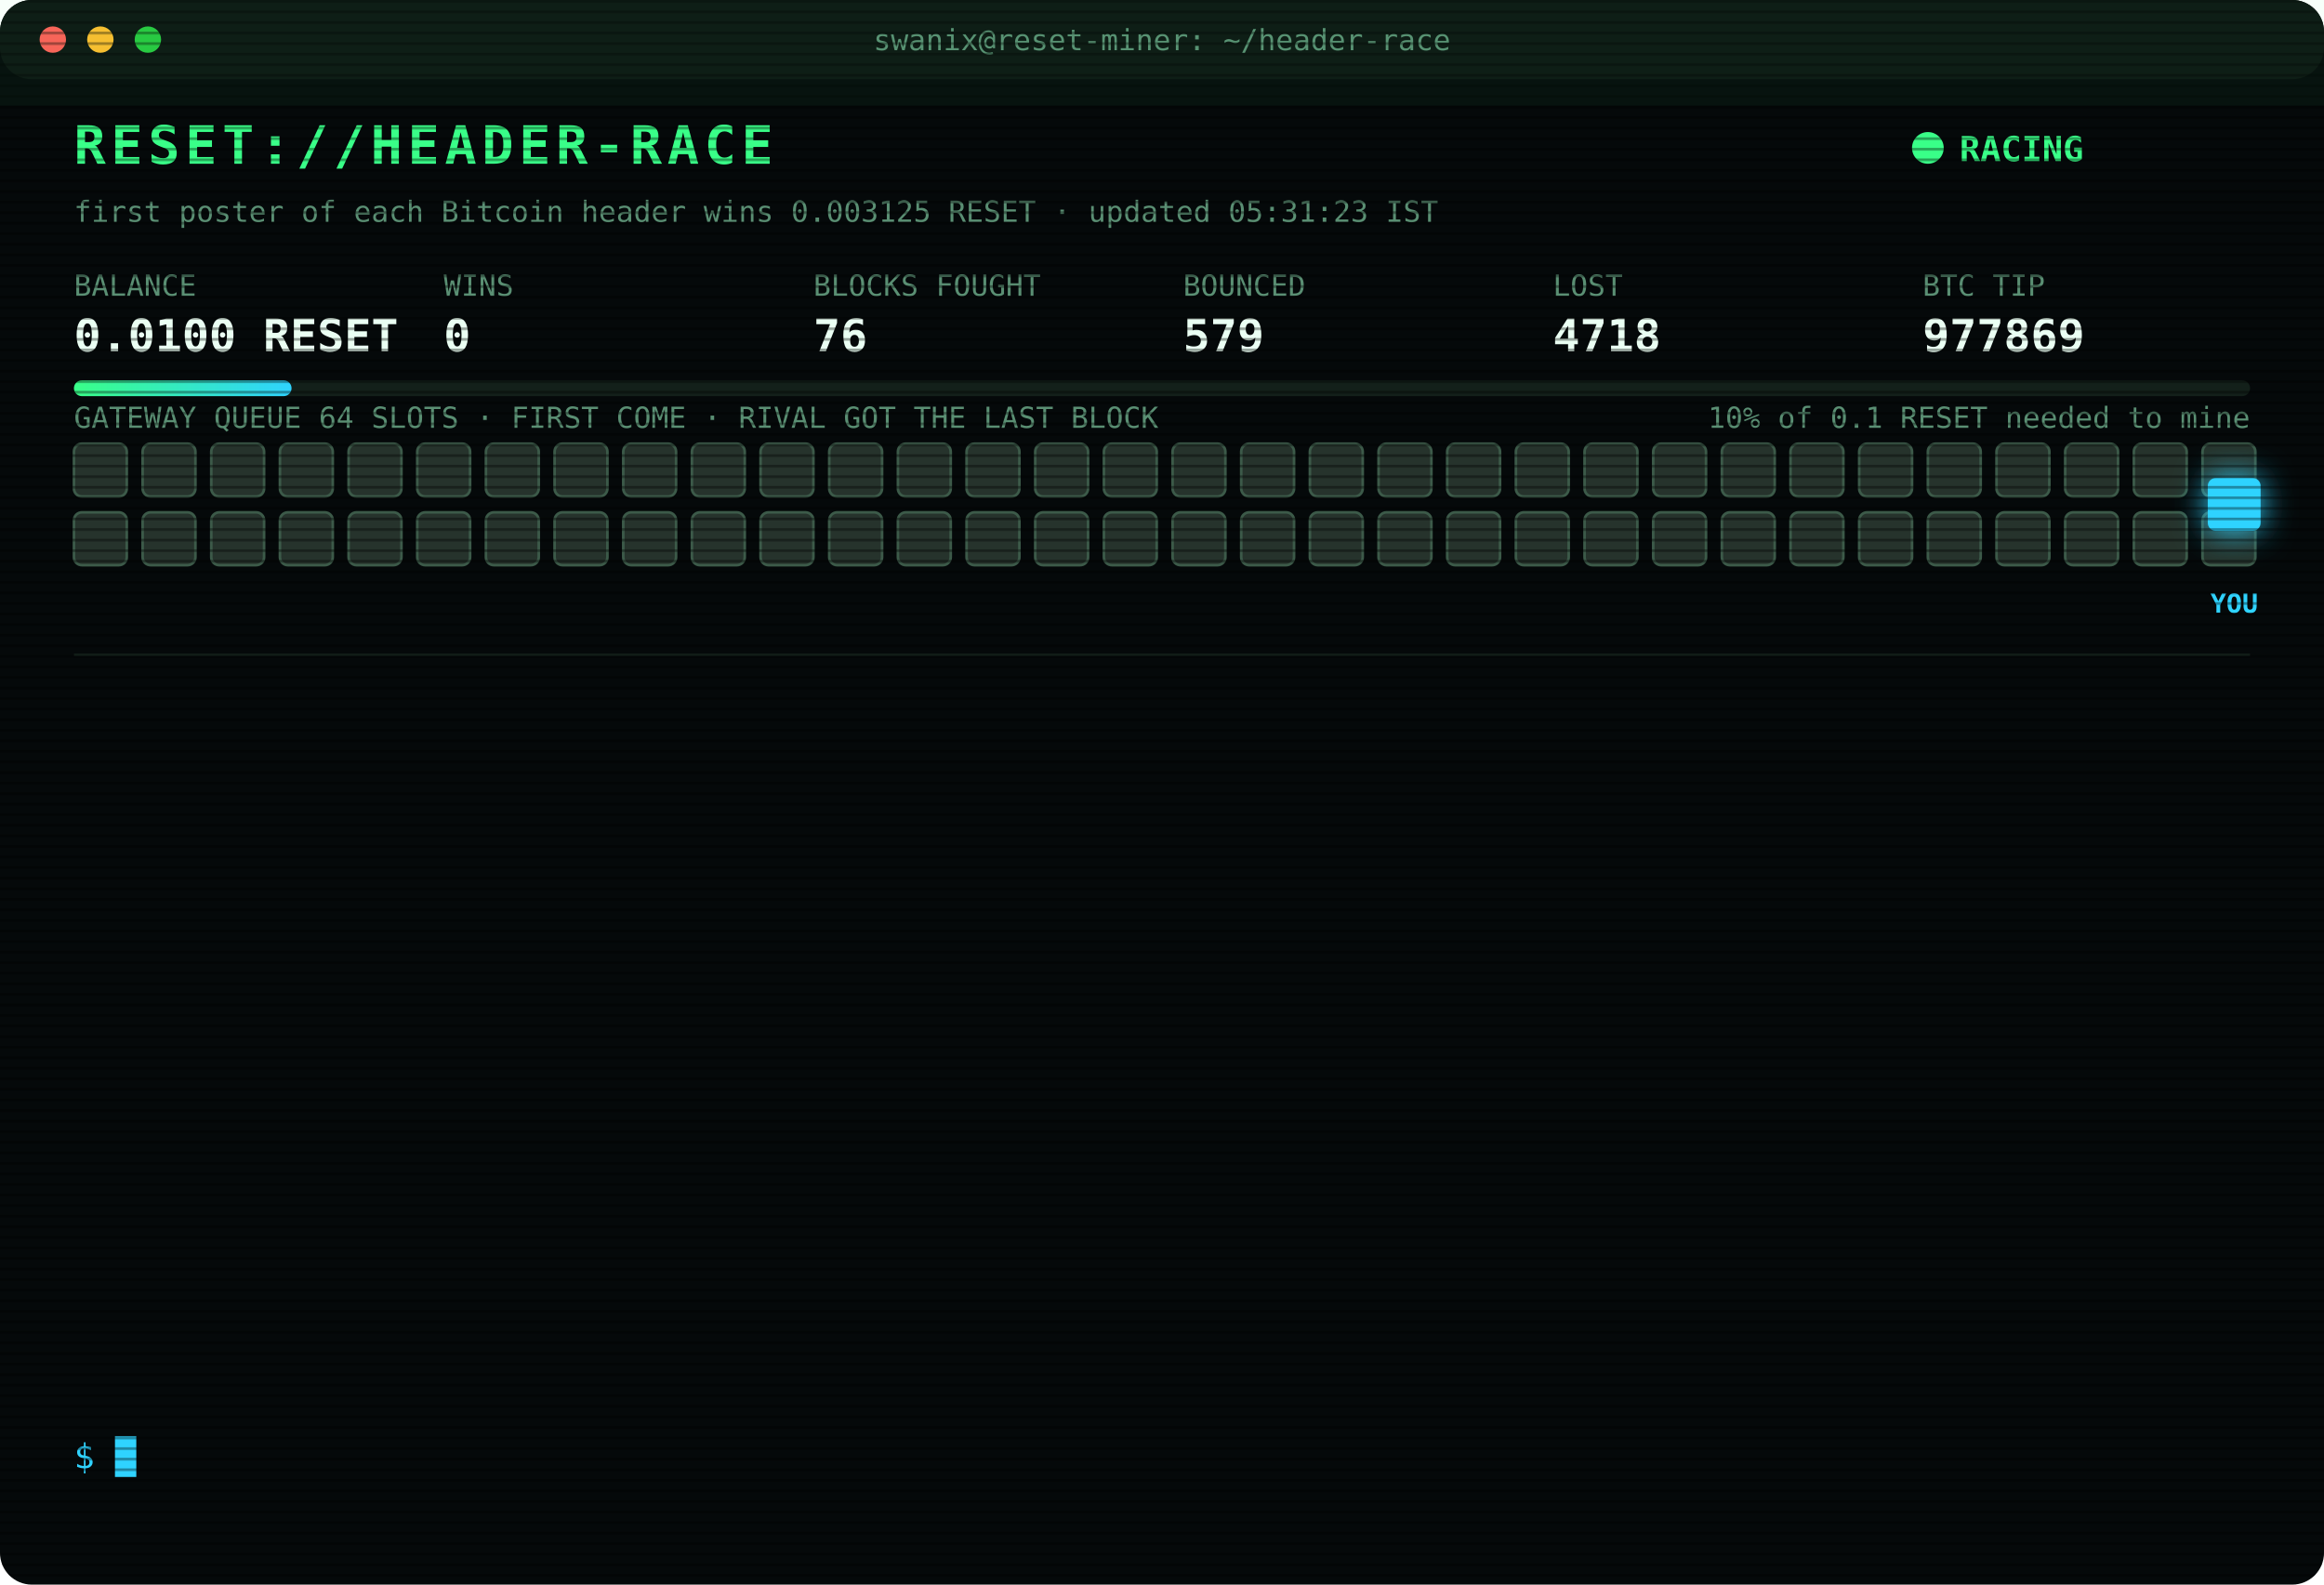
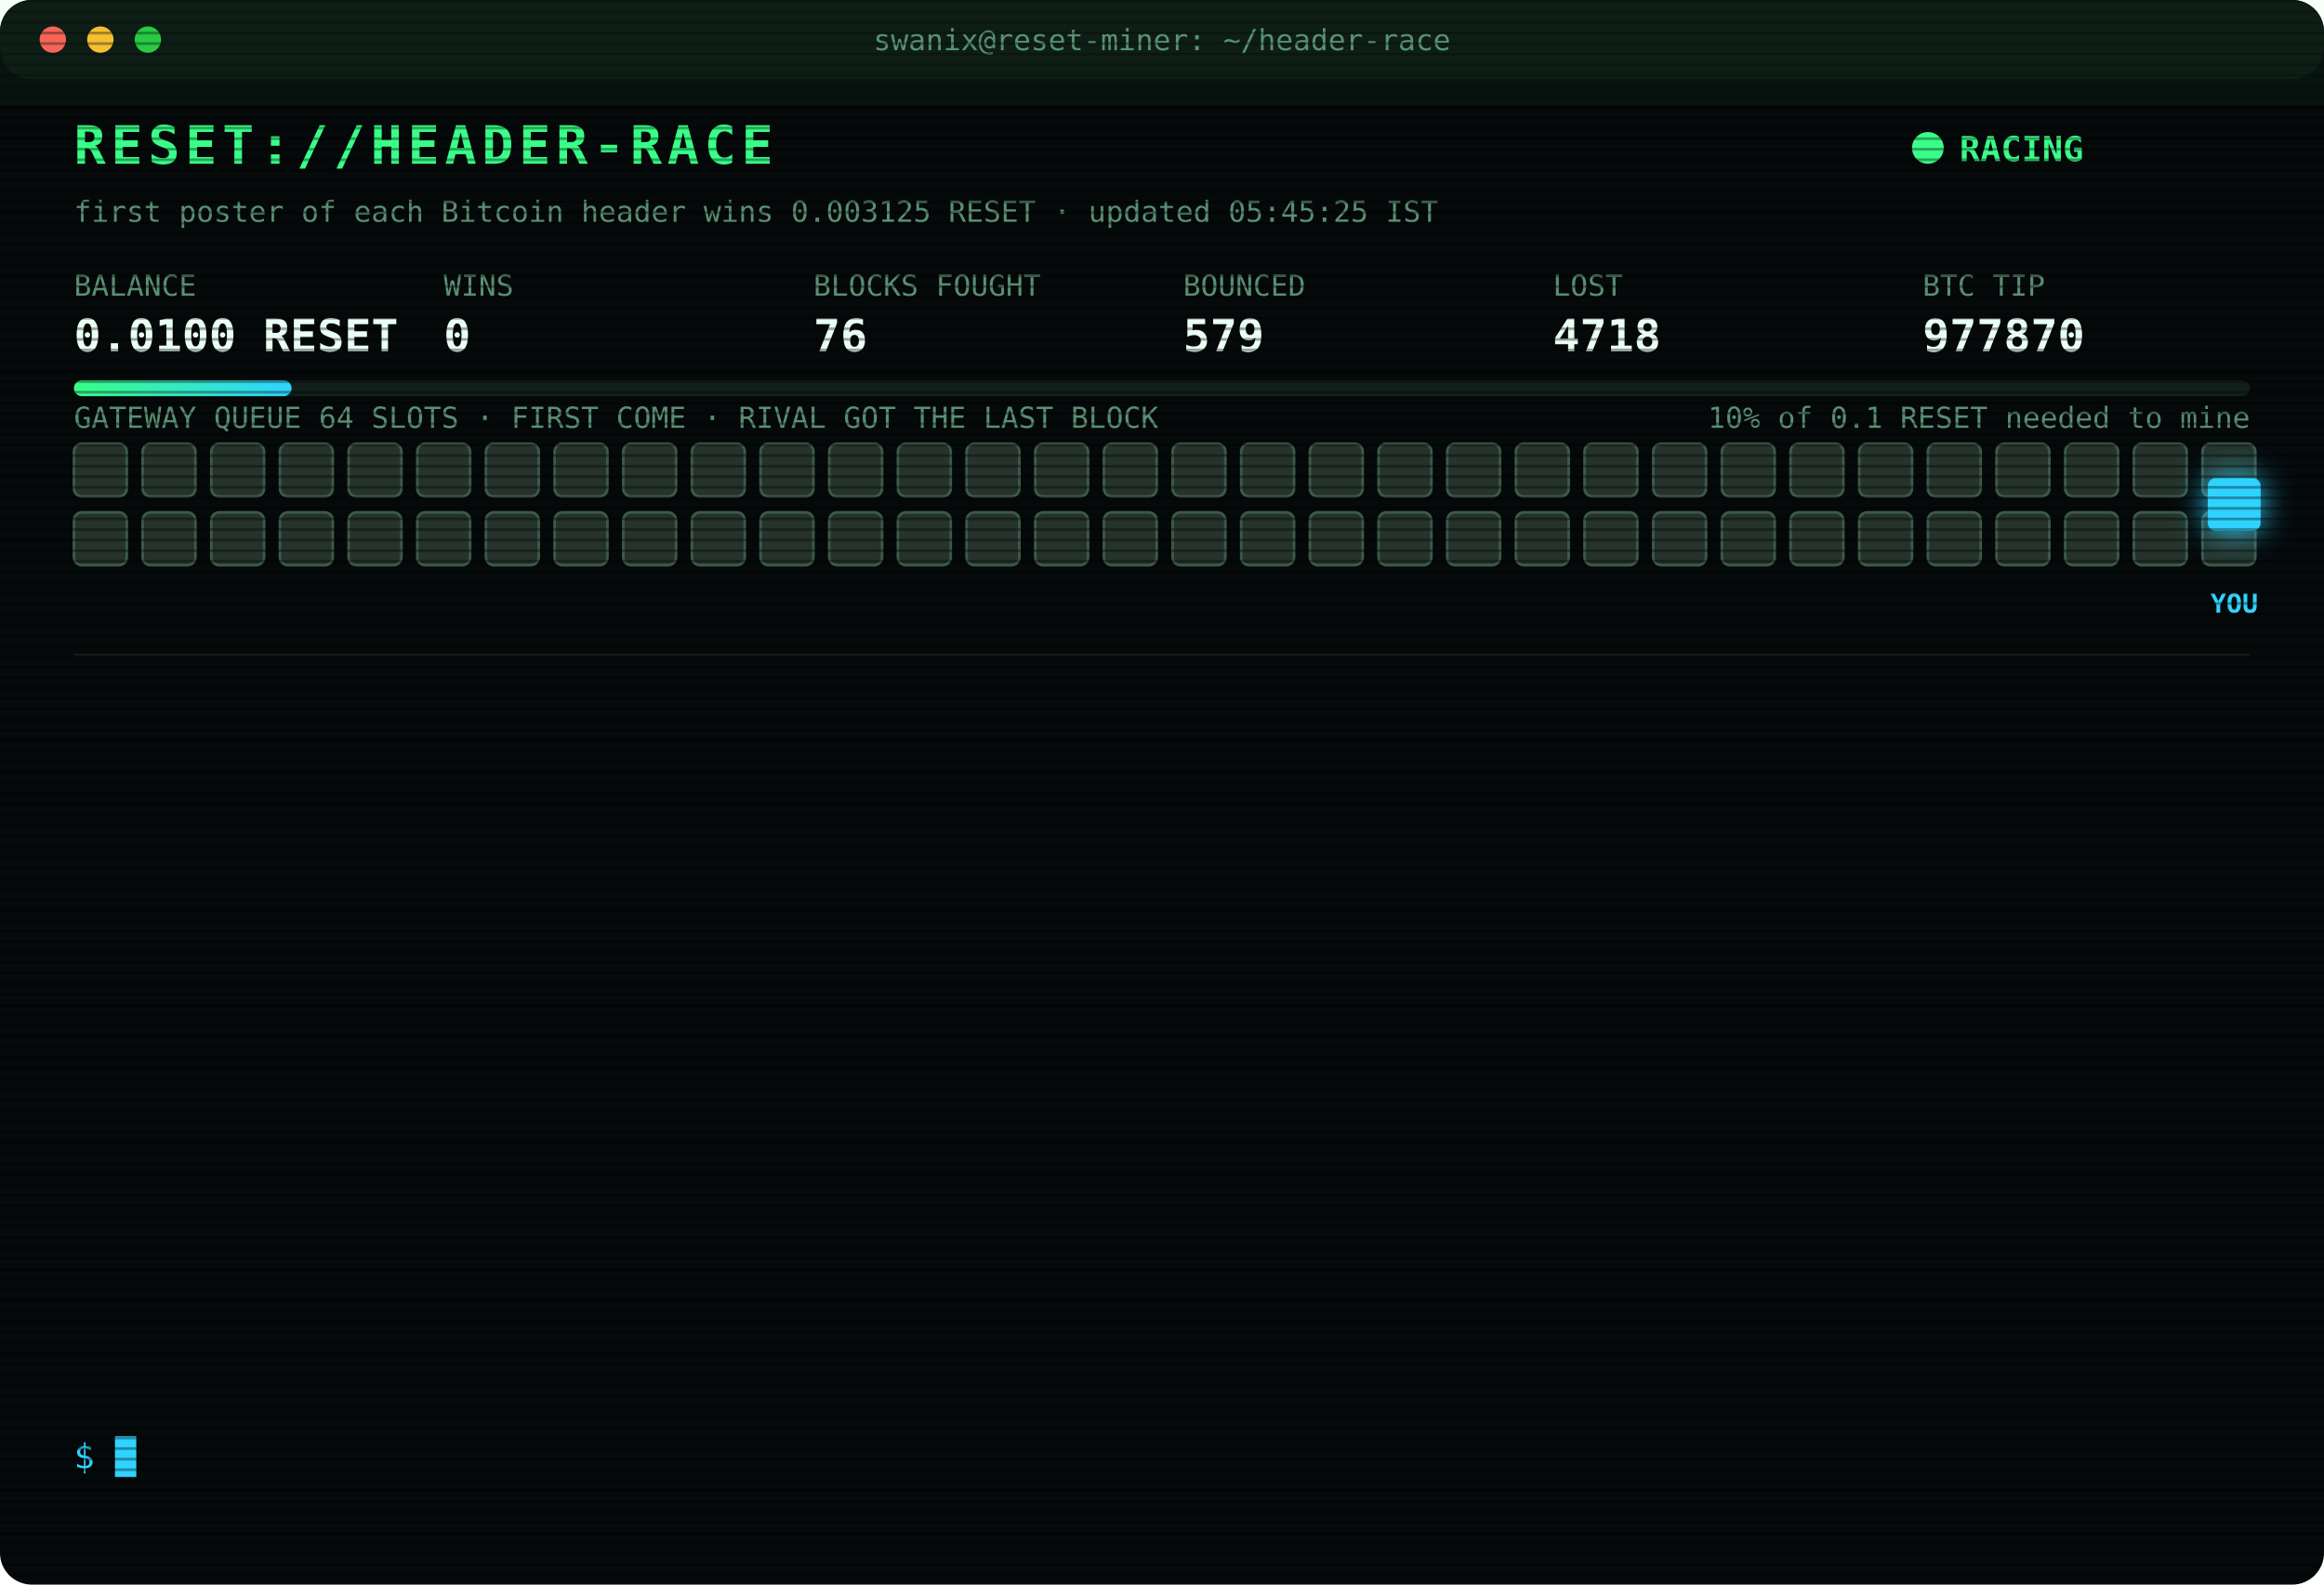
<svg xmlns="http://www.w3.org/2000/svg" width="880" height="600" viewBox="0 0 880 600" font-family="ui-monospace,SFMono-Regular,Menlo,Consolas,monospace">
  <style>
text{font-size:13px;fill:#7CFFB2}
.title{font-size:20px;font-weight:700;fill:#39FF88;letter-spacing:2px;animation:glitch 3s infinite steps(1)}
.sub{fill:#2fd3ff}.k{fill:#5a8f73;font-size:11px}.v{font-size:17px;font-weight:700;fill:#eafff3}
.ts{fill:#3f6b56}.boot{fill:#2fd3ff}.dim{fill:#5a8f73}.bad{fill:#ff4d6d}.warn{fill:#ffd23f}.mag{fill:#ff5cf0}.win{fill:#39FF88;font-weight:700}
.tag{font-size:10px;fill:#2fd3ff;font-weight:700}
.rival{fill:#26332c;stroke:#3c5a49;animation:jam 1.2s infinite alternate}
.idle{fill:#141c18;stroke:#22302a;animation:breathe 4s infinite}
.me{fill:#2fd3ff;filter:drop-shadow(0 0 6px #2fd3ff)}
.hover{animation:nudge 1.1s infinite ease-in-out}.bounce{animation:kick 1.4s infinite}
.ln{opacity:0;animation:in .4s forwards}
.cur{animation:blink 1s infinite steps(1)}
.scan{animation:scan 6s infinite linear}
.led{animation:blink 1.4s infinite}
@keyframes in{from{opacity:0;transform:translateX(-6px)}to{opacity:1;transform:none}}
@keyframes blink{50%{opacity:0}}
@keyframes jam{to{fill:#33463b}}
@keyframes breathe{50%{opacity:.4}}
@keyframes nudge{50%{transform:translateX(-10px)}}
@keyframes kick{0%,100%{transform:none}30%{transform:translateX(-14px)}55%{transform:translateX(10px) translateY(-6px)}}
@keyframes glitch{0%,92%{transform:none}93%{transform:translateX(2px);fill:#ff4d6d}95%{transform:translateX(-2px);fill:#2fd3ff}97%{transform:none}}
@keyframes scan{from{transform:translateY(-40px)}to{transform:translateY(600px)}}
</style>
  <defs>
    <pattern id="sl" width="4" height="4" patternUnits="userSpaceOnUse">
      <rect width="4" height="1" fill="#000" opacity=".35" />
    </pattern>
    <linearGradient id="bar">
      <stop offset="0" stop-color="#39FF88" />
      <stop offset="1" stop-color="#2fd3ff" />
    </linearGradient>
  </defs>
  <rect width="880" height="600" rx="12" fill="#05090a" />
  <rect width="880" height="30" rx="12" fill="#0d1512" />
  <circle cx="20" cy="15" r="5" fill="#ff5f57" />
  <circle cx="38" cy="15" r="5" fill="#febc2e" />
  <circle cx="56" cy="15" r="5" fill="#28c840" />
  <text x="440" y="19" text-anchor="middle" class="k">swanix@reset-miner: ~/header-race</text>
  <text x="28" y="62" class="title">RESET://HEADER-RACE</text>
  <circle class="led" cx="730" cy="56" r="6" fill="#39FF88" />
  <text x="742" y="61" class="win">RACING</text>
-   <text x="28" y="84" class="k">first poster of each Bitcoin header wins 0.003125 RESET · updated 05:31:23 IST</text>
+   <text x="28" y="84" class="k">first poster of each Bitcoin header wins 0.003125 RESET · updated 05:45:25 IST</text>
  <text x="28" y="112" class="k">BALANCE</text>
  <text x="28" y="133" class="v">0.0100 RESET</text>
  <text x="168" y="112" class="k">WINS</text>
  <text x="168" y="133" class="v">0</text>
  <text x="308" y="112" class="k">BLOCKS FOUGHT</text>
  <text x="308" y="133" class="v">76</text>
  <text x="448" y="112" class="k">BOUNCED</text>
  <text x="448" y="133" class="v">579</text>
  <text x="588" y="112" class="k">LOST</text>
  <text x="588" y="133" class="v">4718</text>
  <text x="728" y="112" class="k">BTC TIP</text>
-   <text x="728" y="133" class="v">977869</text>
+   <text x="728" y="133" class="v">977870</text>
  <rect x="28" y="144" width="824" height="6" rx="3" fill="#13201a" />
  <rect x="28" y="144" width="82.4" height="6" rx="3" fill="url(#bar)" />
  <text x="852" y="162" text-anchor="end" class="k">10% of 0.1 RESET needed to mine</text>
  <text x="28" y="162" class="k">GATEWAY QUEUE 64 SLOTS · FIRST COME · RIVAL GOT THE LAST BLOCK</text>
  <rect class="rival" x="28" y="168" width="20" height="20" rx="3" style="animation-delay:0.00s" />
  <rect class="rival" x="54" y="168" width="20" height="20" rx="3" style="animation-delay:0.05s" />
  <rect class="rival" x="80" y="168" width="20" height="20" rx="3" style="animation-delay:0.10s" />
  <rect class="rival" x="106" y="168" width="20" height="20" rx="3" style="animation-delay:0.15s" />
  <rect class="rival" x="132" y="168" width="20" height="20" rx="3" style="animation-delay:0.20s" />
  <rect class="rival" x="158" y="168" width="20" height="20" rx="3" style="animation-delay:0.25s" />
  <rect class="rival" x="184" y="168" width="20" height="20" rx="3" style="animation-delay:0.30s" />
  <rect class="rival" x="210" y="168" width="20" height="20" rx="3" style="animation-delay:0.35s" />
  <rect class="rival" x="236" y="168" width="20" height="20" rx="3" style="animation-delay:0.40s" />
  <rect class="rival" x="262" y="168" width="20" height="20" rx="3" style="animation-delay:0.45s" />
  <rect class="rival" x="288" y="168" width="20" height="20" rx="3" style="animation-delay:0.50s" />
  <rect class="rival" x="314" y="168" width="20" height="20" rx="3" style="animation-delay:0.55s" />
  <rect class="rival" x="340" y="168" width="20" height="20" rx="3" style="animation-delay:0.60s" />
  <rect class="rival" x="366" y="168" width="20" height="20" rx="3" style="animation-delay:0.65s" />
  <rect class="rival" x="392" y="168" width="20" height="20" rx="3" style="animation-delay:0.70s" />
  <rect class="rival" x="418" y="168" width="20" height="20" rx="3" style="animation-delay:0.75s" />
  <rect class="rival" x="444" y="168" width="20" height="20" rx="3" style="animation-delay:0.80s" />
  <rect class="rival" x="470" y="168" width="20" height="20" rx="3" style="animation-delay:0.85s" />
  <rect class="rival" x="496" y="168" width="20" height="20" rx="3" style="animation-delay:0.90s" />
  <rect class="rival" x="522" y="168" width="20" height="20" rx="3" style="animation-delay:0.95s" />
  <rect class="rival" x="548" y="168" width="20" height="20" rx="3" style="animation-delay:1.00s" />
  <rect class="rival" x="574" y="168" width="20" height="20" rx="3" style="animation-delay:1.05s" />
  <rect class="rival" x="600" y="168" width="20" height="20" rx="3" style="animation-delay:1.10s" />
  <rect class="rival" x="626" y="168" width="20" height="20" rx="3" style="animation-delay:1.15s" />
  <rect class="rival" x="652" y="168" width="20" height="20" rx="3" style="animation-delay:1.20s" />
  <rect class="rival" x="678" y="168" width="20" height="20" rx="3" style="animation-delay:1.25s" />
  <rect class="rival" x="704" y="168" width="20" height="20" rx="3" style="animation-delay:1.30s" />
  <rect class="rival" x="730" y="168" width="20" height="20" rx="3" style="animation-delay:1.35s" />
  <rect class="rival" x="756" y="168" width="20" height="20" rx="3" style="animation-delay:1.40s" />
  <rect class="rival" x="782" y="168" width="20" height="20" rx="3" style="animation-delay:1.45s" />
  <rect class="rival" x="808" y="168" width="20" height="20" rx="3" style="animation-delay:1.50s" />
  <rect class="rival" x="834" y="168" width="20" height="20" rx="3" style="animation-delay:1.55s" />
  <rect class="rival" x="28" y="194" width="20" height="20" rx="3" style="animation-delay:1.60s" />
  <rect class="rival" x="54" y="194" width="20" height="20" rx="3" style="animation-delay:1.65s" />
  <rect class="rival" x="80" y="194" width="20" height="20" rx="3" style="animation-delay:1.70s" />
  <rect class="rival" x="106" y="194" width="20" height="20" rx="3" style="animation-delay:1.75s" />
  <rect class="rival" x="132" y="194" width="20" height="20" rx="3" style="animation-delay:1.80s" />
  <rect class="rival" x="158" y="194" width="20" height="20" rx="3" style="animation-delay:1.85s" />
  <rect class="rival" x="184" y="194" width="20" height="20" rx="3" style="animation-delay:1.90s" />
  <rect class="rival" x="210" y="194" width="20" height="20" rx="3" style="animation-delay:1.95s" />
  <rect class="rival" x="236" y="194" width="20" height="20" rx="3" style="animation-delay:2.00s" />
  <rect class="rival" x="262" y="194" width="20" height="20" rx="3" style="animation-delay:2.05s" />
  <rect class="rival" x="288" y="194" width="20" height="20" rx="3" style="animation-delay:2.10s" />
  <rect class="rival" x="314" y="194" width="20" height="20" rx="3" style="animation-delay:2.15s" />
  <rect class="rival" x="340" y="194" width="20" height="20" rx="3" style="animation-delay:2.20s" />
  <rect class="rival" x="366" y="194" width="20" height="20" rx="3" style="animation-delay:2.25s" />
  <rect class="rival" x="392" y="194" width="20" height="20" rx="3" style="animation-delay:2.30s" />
  <rect class="rival" x="418" y="194" width="20" height="20" rx="3" style="animation-delay:2.35s" />
  <rect class="rival" x="444" y="194" width="20" height="20" rx="3" style="animation-delay:2.40s" />
  <rect class="rival" x="470" y="194" width="20" height="20" rx="3" style="animation-delay:2.45s" />
  <rect class="rival" x="496" y="194" width="20" height="20" rx="3" style="animation-delay:2.50s" />
  <rect class="rival" x="522" y="194" width="20" height="20" rx="3" style="animation-delay:2.55s" />
  <rect class="rival" x="548" y="194" width="20" height="20" rx="3" style="animation-delay:2.60s" />
  <rect class="rival" x="574" y="194" width="20" height="20" rx="3" style="animation-delay:2.65s" />
  <rect class="rival" x="600" y="194" width="20" height="20" rx="3" style="animation-delay:2.70s" />
  <rect class="rival" x="626" y="194" width="20" height="20" rx="3" style="animation-delay:2.75s" />
  <rect class="rival" x="652" y="194" width="20" height="20" rx="3" style="animation-delay:2.80s" />
  <rect class="rival" x="678" y="194" width="20" height="20" rx="3" style="animation-delay:2.85s" />
  <rect class="rival" x="704" y="194" width="20" height="20" rx="3" style="animation-delay:2.90s" />
  <rect class="rival" x="730" y="194" width="20" height="20" rx="3" style="animation-delay:2.95s" />
  <rect class="rival" x="756" y="194" width="20" height="20" rx="3" style="animation-delay:3.00s" />
  <rect class="rival" x="782" y="194" width="20" height="20" rx="3" style="animation-delay:3.05s" />
  <rect class="rival" x="808" y="194" width="20" height="20" rx="3" style="animation-delay:3.10s" />
  <rect class="rival" x="834" y="194" width="20" height="20" rx="3" style="animation-delay:3.15s" />
  <g class="hover">
    <rect class="me" x="836" y="181" width="20" height="20" rx="3" />
    <text class="tag" x="846" y="232" text-anchor="middle">YOU</text>
  </g>
  <line x1="28" x2="852" y1="248" y2="248" stroke="#13201a" />
  <g class="ln" style="animation-delay:0.40s">
    <text x="28" y="270" class="ts">03:15:46</text>
    <text x="104" y="270" class="bad">[LOST] #977857 taken by a rival miner</text>
  </g>
  <g class="ln" style="animation-delay:0.65s">
    <text x="28" y="292" class="ts">03:27:55</text>
    <text x="104" y="292" class="bad">[LOST] #977858 taken by a rival miner</text>
  </g>
  <g class="ln" style="animation-delay:0.90s">
    <text x="28" y="314" class="ts">03:32:41</text>
    <text x="104" y="314" class="bad">[LOST] #977859 taken by a rival miner</text>
  </g>
  <g class="ln" style="animation-delay:1.15s">
    <text x="28" y="336" class="ts">04:12:14</text>
    <text x="104" y="336" class="bad">[LOST] #977861 taken by a rival miner</text>
  </g>
  <g class="ln" style="animation-delay:1.40s">
    <text x="28" y="358" class="ts">04:37:32</text>
    <text x="104" y="358" class="bad">[LOST] #977862 taken by a rival miner</text>
  </g>
  <g class="ln" style="animation-delay:1.65s">
    <text x="28" y="380" class="ts">04:40:36</text>
    <text x="104" y="380" class="dim">[STINT END] calls 776 · wins 0</text>
  </g>
  <g class="ln" style="animation-delay:1.90s">
    <text x="28" y="402" class="ts">04:45:27</text>
    <text x="104" y="402" class="boot">[BOOT] racer v3 online · 3 feeds · stint 340m</text>
  </g>
  <g class="ln" style="animation-delay:2.15s">
    <text x="28" y="424" class="ts">04:48:50</text>
    <text x="104" y="424" class="bad">[LOST] #977863 taken by a rival miner</text>
  </g>
  <g class="ln" style="animation-delay:2.40s">
    <text x="28" y="446" class="ts">05:00:51</text>
    <text x="104" y="446" class="bad">[LOST] #977864 taken by a rival miner</text>
  </g>
  <g class="ln" style="animation-delay:2.65s">
    <text x="28" y="468" class="ts">05:05:47</text>
    <text x="104" y="468" class="bad">[LOST] #977865 taken by a rival miner</text>
  </g>
  <g class="ln" style="animation-delay:2.90s">
    <text x="28" y="490" class="ts">05:25:21</text>
    <text x="104" y="490" class="bad">[LOST] #977866 taken by a rival miner</text>
  </g>
  <g class="ln" style="animation-delay:3.15s">
    <text x="28" y="512" class="ts">05:26:08</text>
    <text x="104" y="512" class="bad">[LOST] #977868 taken by a rival miner</text>
  </g>
  <g class="ln" style="animation-delay:3.40s">
    <text x="28" y="534" class="ts">05:31:23</text>
    <text x="104" y="534" class="bad">[LOST] #977869 taken by a rival miner</text>
  </g>
  <text x="28" y="556" class="sub">$ <tspan class="cur">█</tspan>
  </text>
  <rect width="880" height="600" rx="12" fill="url(#sl)" pointer-events="none" />
  <rect class="scan" width="880" height="40" fill="#39FF88" opacity=".04" />
</svg>
